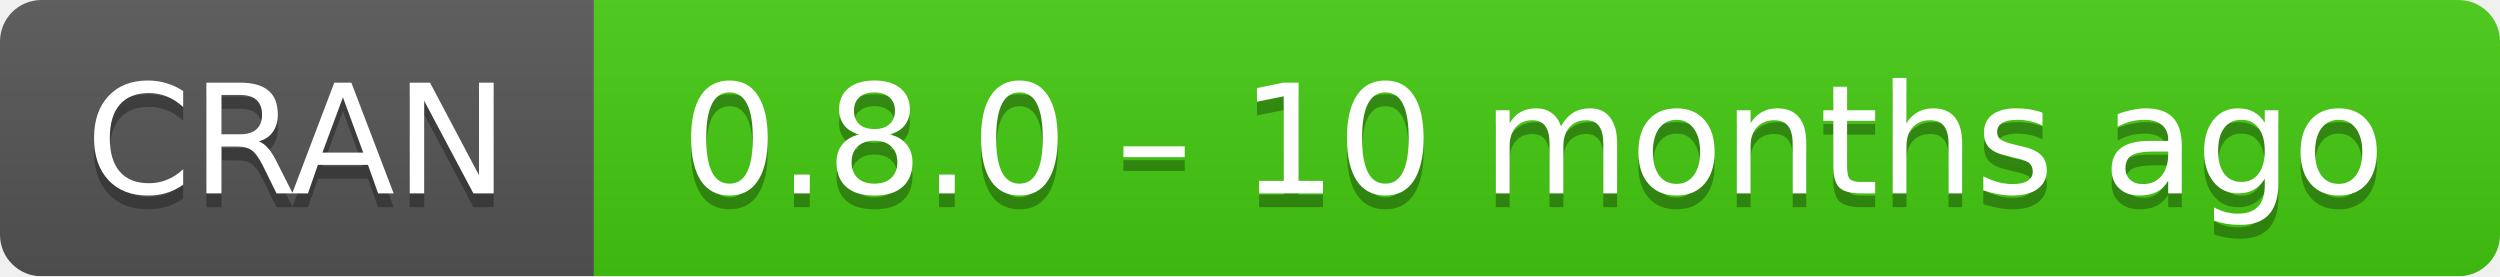
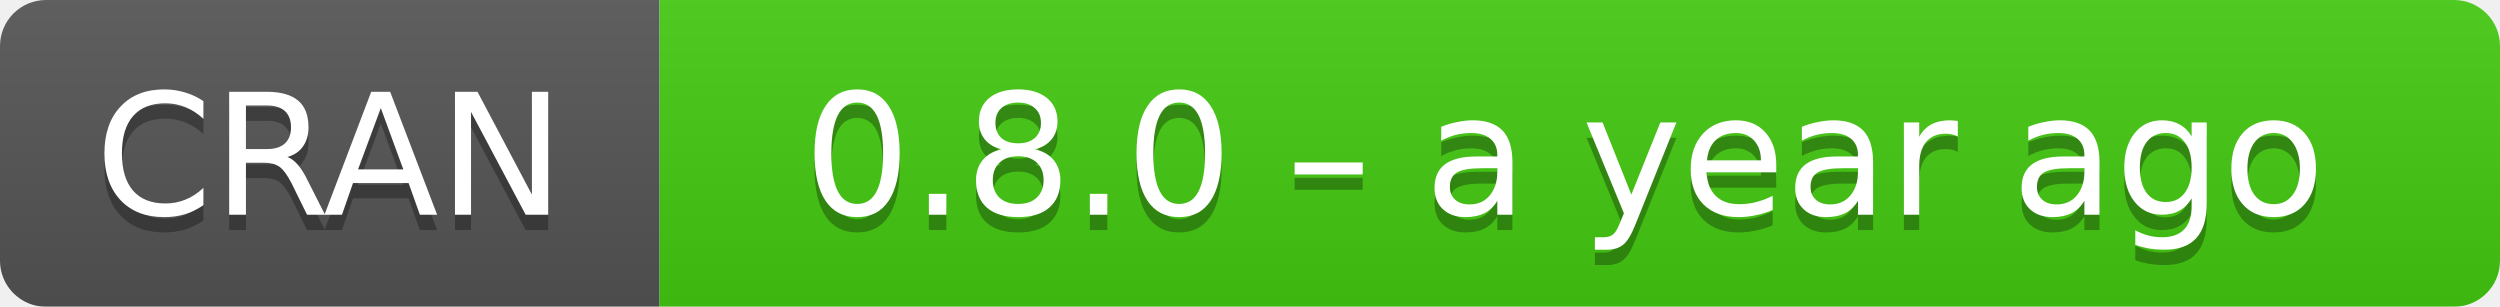
- <svg xmlns="http://www.w3.org/2000/svg" width="181" height="20" aria-label="CRAN 0.8.0 – 10 months ago">
+ <svg xmlns="http://www.w3.org/2000/svg" width="163" height="20" aria-label="CRAN 0.8.0 – a year ago">
  <linearGradient id="b" x2="0" y2="100%">
    <stop offset="0" stop-color="#bbb" stop-opacity=".1" />
    <stop offset="1" stop-opacity=".1" />
  </linearGradient>
  <mask id="a">
-     <rect width="181" height="20" rx="3" fill="#fff" />
+     <rect width="163" height="20" rx="3" fill="#fff" />
  </mask>
  <g mask="url(#a)">
    <path fill="#555" d="M0 0h43v20H0z" />
-     <path fill="#4c1" d="M43 0h159v20H43z" />
-     <path fill="url(#b)" d="M0 0h181v20H0z" />
+     <path fill="#4c1" d="M43 0h141v20H43z" />
+     <path fill="url(#b)" d="M0 0h163v20H0z" />
  </g>
  <g fill="#fff" text-anchor="middle" font-family="DejaVu Sans,Verdana,Geneva,sans-serif" font-size="11">
    <text x="21.5" y="15" fill="#010101" fill-opacity=".3">
      CRAN
    </text>
    <text x="21.5" y="14">
      CRAN
    </text>
-     <text x="111" y="15" fill="#010101" fill-opacity=".3">
-       0.8.0 – 10 months ago
+     <text x="102" y="15" fill="#010101" fill-opacity=".3">
+       0.8.0 – a year ago
    </text>
-     <text x="111" y="14">
-       0.8.0 – 10 months ago
+     <text x="102" y="14">
+       0.8.0 – a year ago
    </text>
  </g>
</svg>
